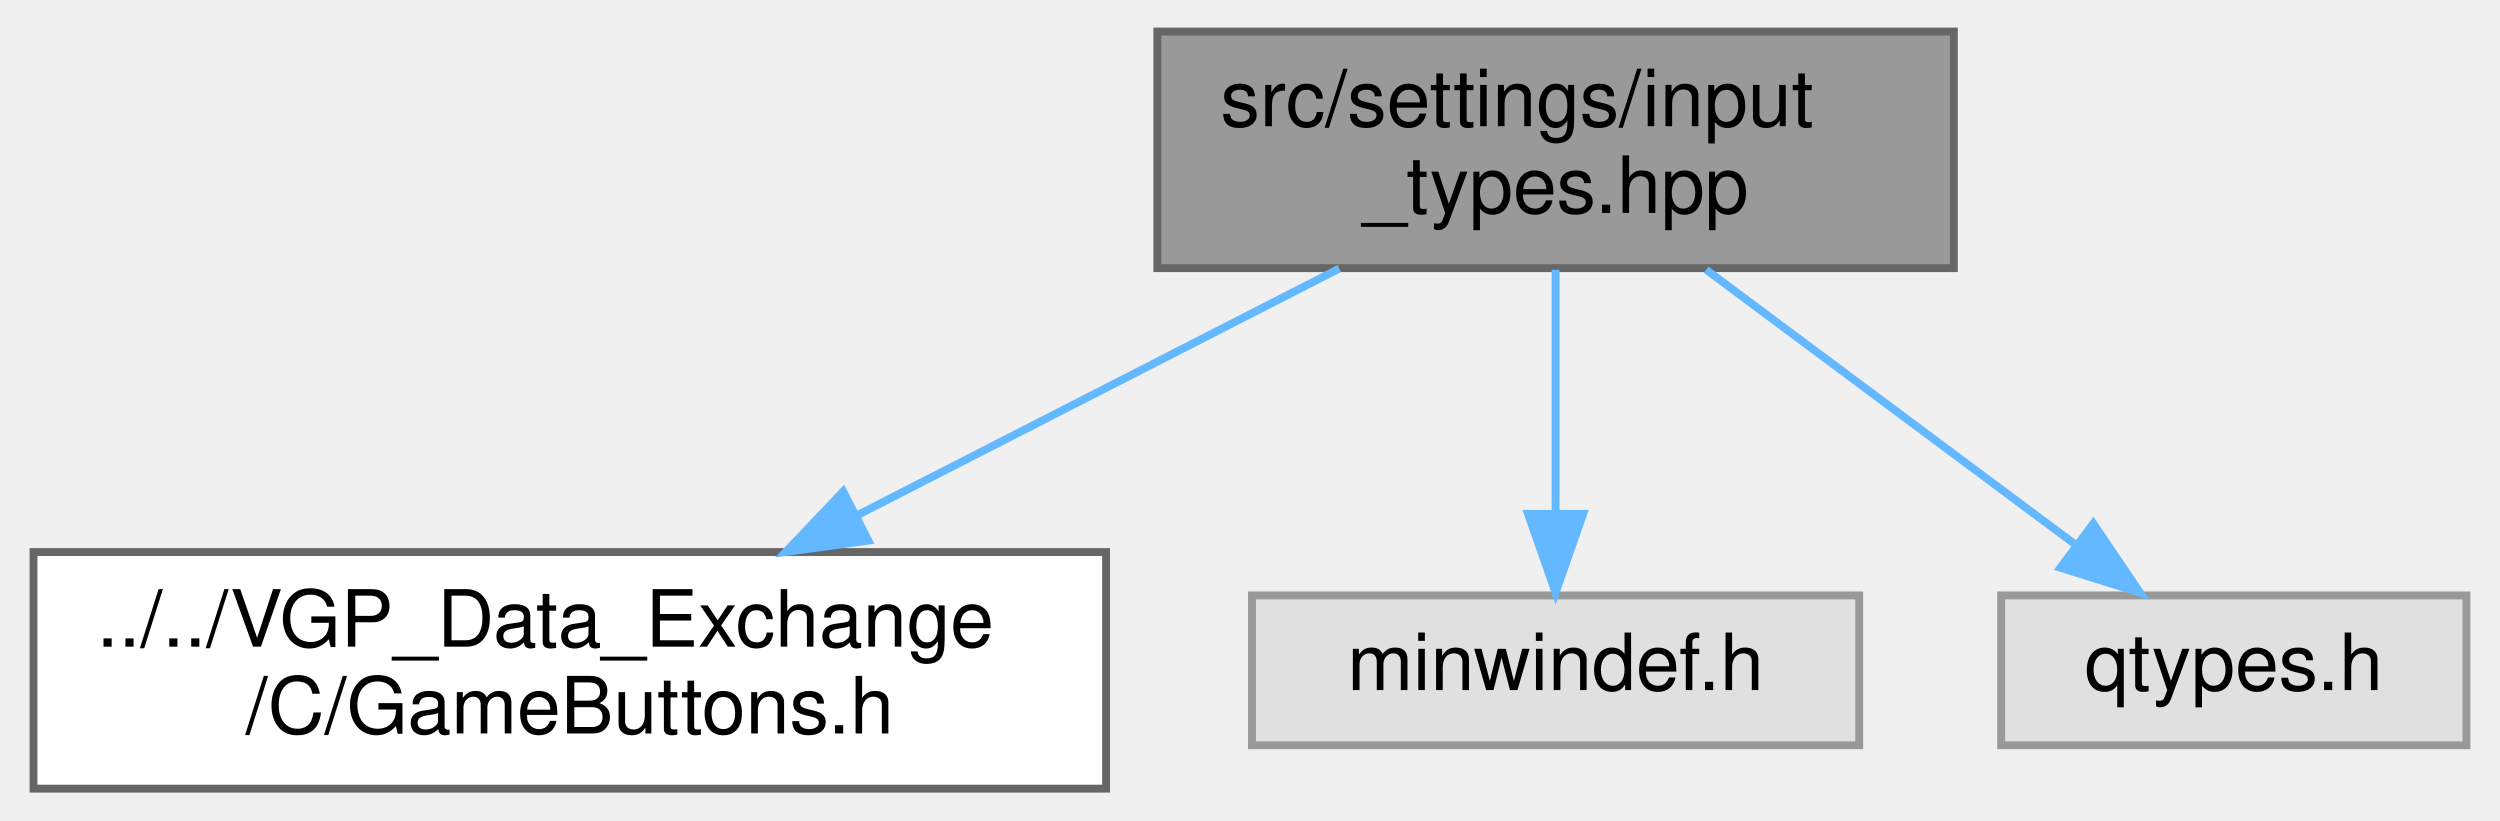
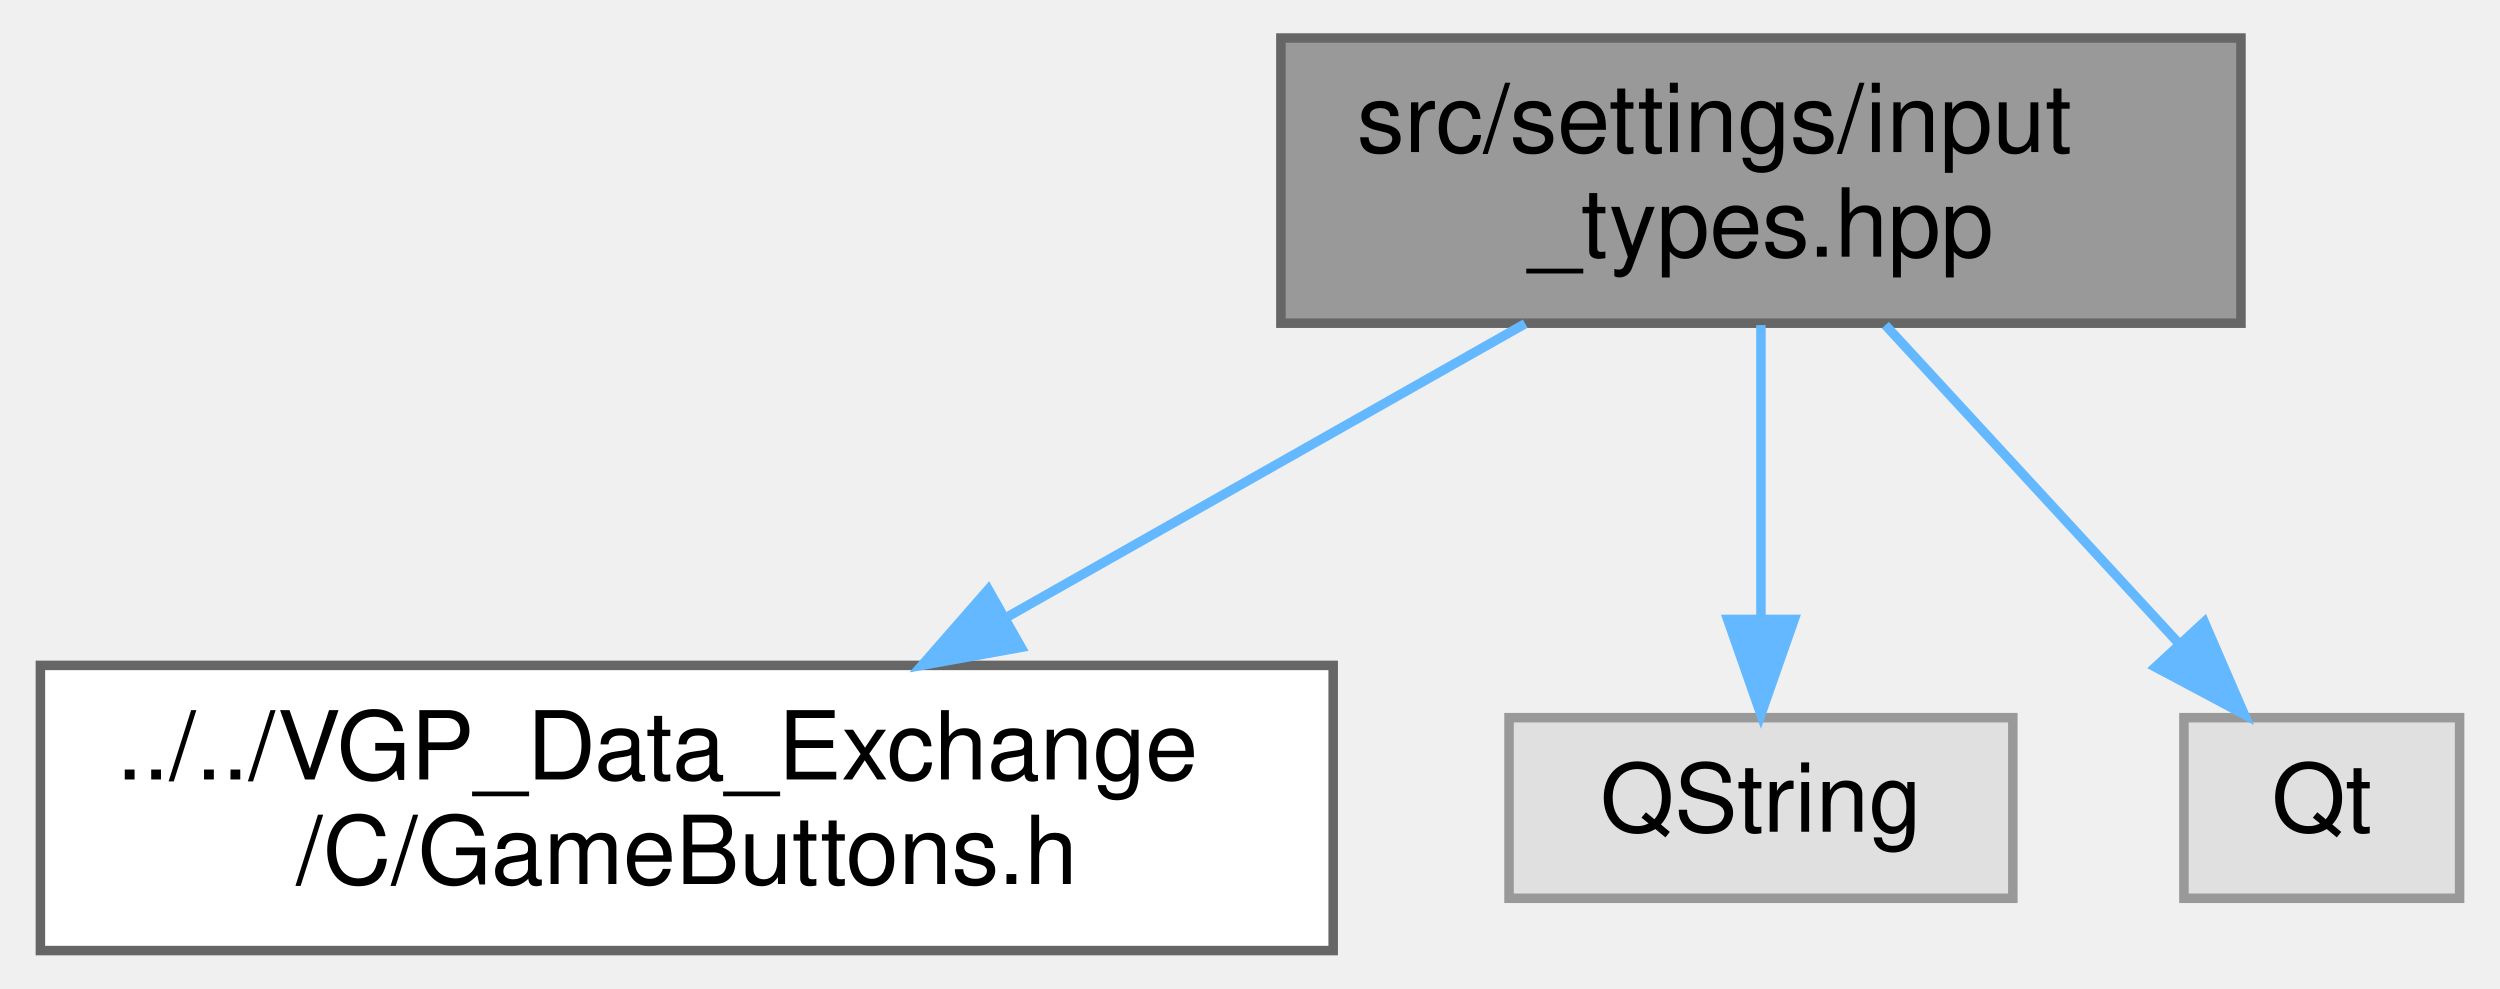
- <svg xmlns="http://www.w3.org/2000/svg" xmlns:xlink="http://www.w3.org/1999/xlink" width="317pt" height="104pt" viewBox="0.00 0.00 316.50 104.00">
+ <svg xmlns="http://www.w3.org/2000/svg" xmlns:xlink="http://www.w3.org/1999/xlink" width="263pt" height="104pt" viewBox="0.00 0.00 262.50 104.00">
  <g id="graph0" class="graph" transform="scale(1 1) rotate(0) translate(4 100)">
    <g id="Node000001" class="node">
      <g id="a_Node000001">
        <a xlink:title=" ">
-           <polygon fill="#999999" stroke="#666666" points="243.5,-96 142.5,-96 142.5,-66 243.5,-66 243.5,-96" />
-           <text text-anchor="start" x="150.5" y="-84" font-family="Helvetica,sans-Serif" font-size="10.00">src/settings/input</text>
-           <text text-anchor="middle" x="193" y="-73" font-family="Helvetica,sans-Serif" font-size="10.00">_types.hpp</text>
+           <polygon fill="#999999" stroke="#666666" points="231.5,-96 130.5,-96 130.5,-66 231.5,-66 231.5,-96" />
+           <text text-anchor="start" x="138.5" y="-84" font-family="Helvetica,sans-Serif" font-size="10.00">src/settings/input</text>
+           <text text-anchor="middle" x="181" y="-73" font-family="Helvetica,sans-Serif" font-size="10.00">_types.hpp</text>
        </a>
      </g>
    </g>
    <g id="Node000002" class="node">
      <g id="a_Node000002">
        <a xlink:href="GameButtons_8h.html" target="_top" xlink:title=" ">
          <polygon fill="white" stroke="#666666" points="136,-30 0,-30 0,0 136,0 136,-30" />
          <text text-anchor="start" x="8" y="-18" font-family="Helvetica,sans-Serif" font-size="10.00">../../VGP_Data_Exchange</text>
          <text text-anchor="middle" x="68" y="-7" font-family="Helvetica,sans-Serif" font-size="10.00">/C/GameButtons.h</text>
        </a>
      </g>
    </g>
    <g id="edge1_Node000001_Node000002" class="edge">
      <g id="a_edge1_Node000001_Node000002">
        <a xlink:title=" ">
-           <path fill="none" stroke="#63b8ff" d="M165.57,-65.95C147.58,-56.74 123.85,-44.6 104.3,-34.59" />
-           <polygon fill="#63b8ff" stroke="#63b8ff" points="105.86,-31.45 95.37,-30.01 102.67,-37.69 105.86,-31.45" />
+           <path fill="none" stroke="#63b8ff" d="M156.2,-65.95C140.16,-56.87 119.07,-44.93 101.54,-35" />
+           <polygon fill="#63b8ff" stroke="#63b8ff" points="103.17,-31.9 92.74,-30.01 99.72,-37.99 103.17,-31.9" />
        </a>
      </g>
    </g>
    <g id="Node000003" class="node">
      <g id="a_Node000003">
        <a xlink:title=" ">
-           <polygon fill="#e0e0e0" stroke="#999999" points="231.5,-24.5 154.5,-24.5 154.5,-5.5 231.5,-5.5 231.5,-24.5" />
-           <text text-anchor="middle" x="193" y="-12.5" font-family="Helvetica,sans-Serif" font-size="10.00">minwindef.h</text>
+           <polygon fill="#e0e0e0" stroke="#999999" points="207.5,-24.5 154.5,-24.5 154.5,-5.5 207.5,-5.5 207.5,-24.5" />
+           <text text-anchor="middle" x="181" y="-12.5" font-family="Helvetica,sans-Serif" font-size="10.00">QString</text>
        </a>
      </g>
    </g>
    <g id="edge2_Node000001_Node000003" class="edge">
      <g id="a_edge2_Node000001_Node000003">
        <a xlink:title=" ">
-           <path fill="none" stroke="#63b8ff" d="M193,-65.8C193,-56.7 193,-44.79 193,-34.9" />
-           <polygon fill="#63b8ff" stroke="#63b8ff" points="196.5,-34.84 193,-24.84 189.5,-34.84 196.5,-34.84" />
+           <path fill="none" stroke="#63b8ff" d="M181,-65.8C181,-56.7 181,-44.79 181,-34.9" />
+           <polygon fill="#63b8ff" stroke="#63b8ff" points="184.5,-34.84 181,-24.84 177.5,-34.84 184.5,-34.84" />
        </a>
      </g>
    </g>
    <g id="Node000004" class="node">
      <g id="a_Node000004">
        <a xlink:title=" ">
-           <polygon fill="#e0e0e0" stroke="#999999" points="308.5,-24.5 249.5,-24.5 249.5,-5.5 308.5,-5.5 308.5,-24.5" />
-           <text text-anchor="middle" x="279" y="-12.5" font-family="Helvetica,sans-Serif" font-size="10.00">qtypes.h</text>
+           <polygon fill="#e0e0e0" stroke="#999999" points="254.5,-24.5 225.5,-24.5 225.5,-5.5 254.5,-5.5 254.5,-24.5" />
+           <text text-anchor="middle" x="240" y="-12.5" font-family="Helvetica,sans-Serif" font-size="10.00">Qt</text>
        </a>
      </g>
    </g>
    <g id="edge3_Node000001_Node000004" class="edge">
      <g id="a_edge3_Node000001_Node000004">
        <a xlink:title=" ">
-           <path fill="none" stroke="#63b8ff" d="M212.09,-65.8C226.02,-55.43 244.86,-41.4 259,-30.88" />
-           <polygon fill="#63b8ff" stroke="#63b8ff" points="261.18,-33.62 267.12,-24.84 257,-28.01 261.18,-33.62" />
+           <path fill="none" stroke="#63b8ff" d="M194.09,-65.8C203.2,-55.92 215.37,-42.72 224.89,-32.39" />
+           <polygon fill="#63b8ff" stroke="#63b8ff" points="227.64,-34.57 231.85,-24.84 222.5,-29.82 227.64,-34.57" />
        </a>
      </g>
    </g>
  </g>
</svg>
